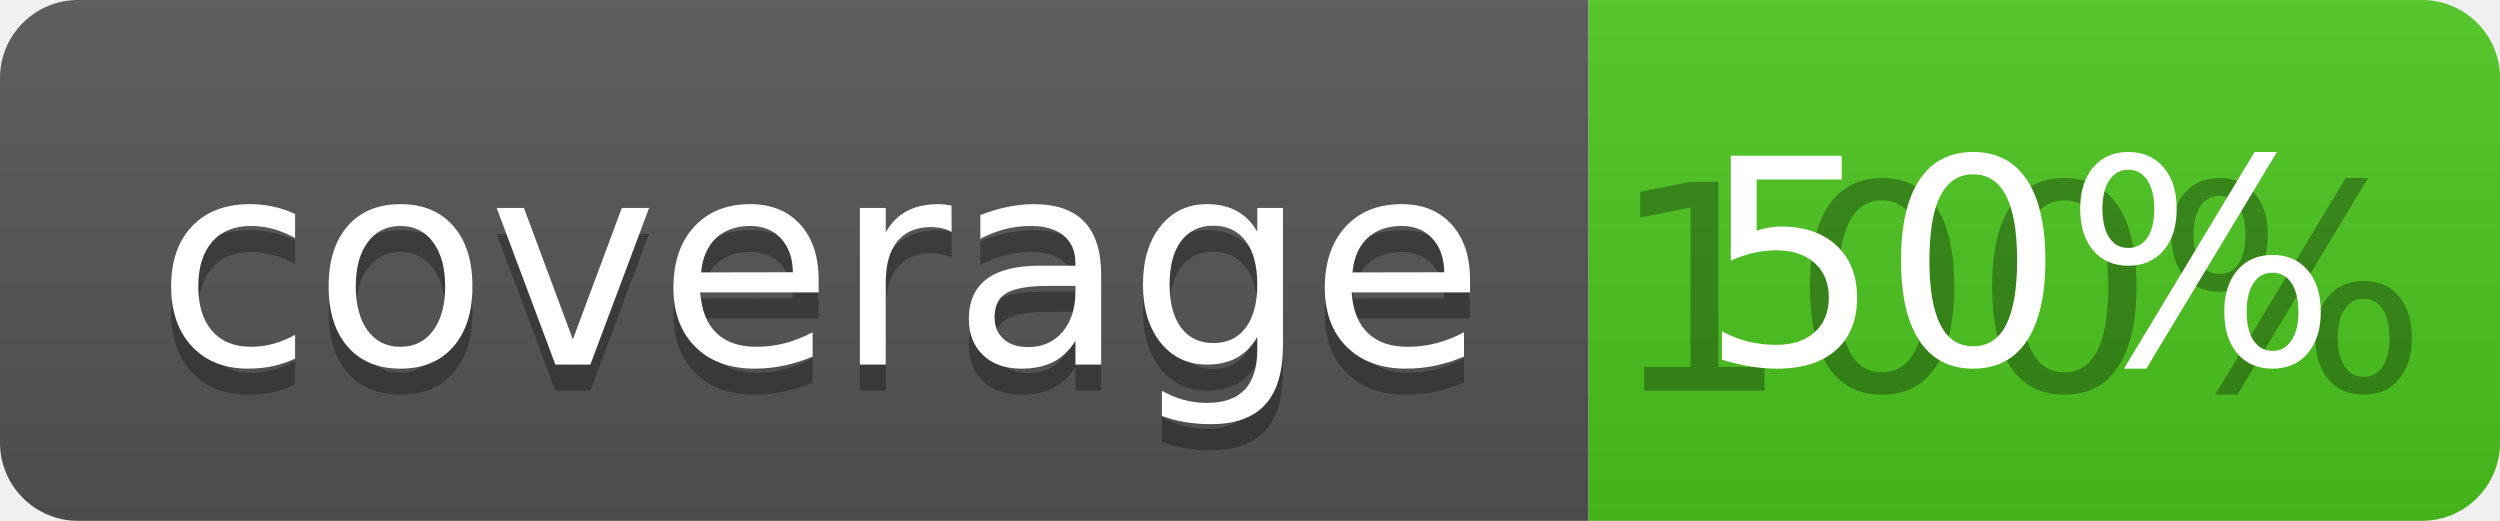
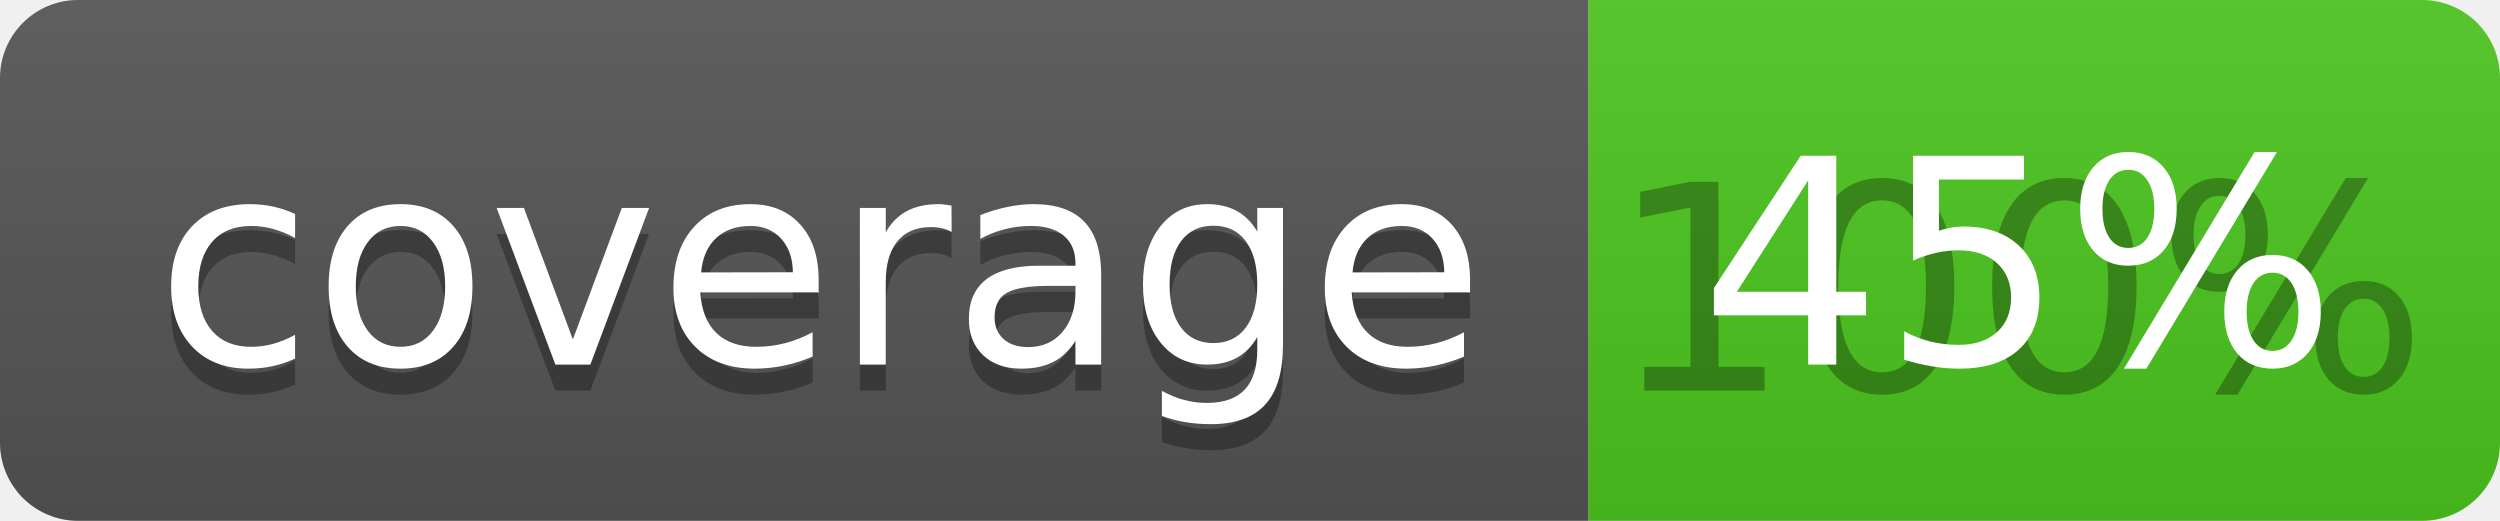
<svg xmlns="http://www.w3.org/2000/svg" width="96" height="20">
  <linearGradient id="b" x2="0" y2="100%">
    <stop offset="0" stop-color="#bbb" stop-opacity=".1" />
    <stop offset="1" stop-opacity=".1" />
  </linearGradient>
  <clipPath id="a">
    <rect width="96" height="20" rx="3" fill="#fff" />
  </clipPath>
  <g clip-path="url(#a)">
    <path fill="#555" d="M0 0h61v20H0z" />
    <path fill="#4CC61E" d="M61 0h35v20H61z" />
    <path fill="url(#b)" d="M0 0h96v20H0z" />
  </g>
  <g fill="#fff" text-anchor="middle" font-family="DejaVu Sans,Verdana,Geneva,sans-serif" font-size="110">
    <text x="315" y="150" fill="#010101" fill-opacity=".3" transform="scale(.1)" textLength="510">coverage</text>
    <text x="315" y="140" transform="scale(.1)" textLength="510">coverage</text>
    <text x="775" y="150" fill="#010101" fill-opacity=".3" transform="scale(.1)" textLength="250">100%</text>
-     <text x="775" y="140" transform="scale(.1)" textLength="250">50%</text>
+     <text x="775" y="140" transform="scale(.1)" textLength="250">45%</text>
  </g>
</svg>
